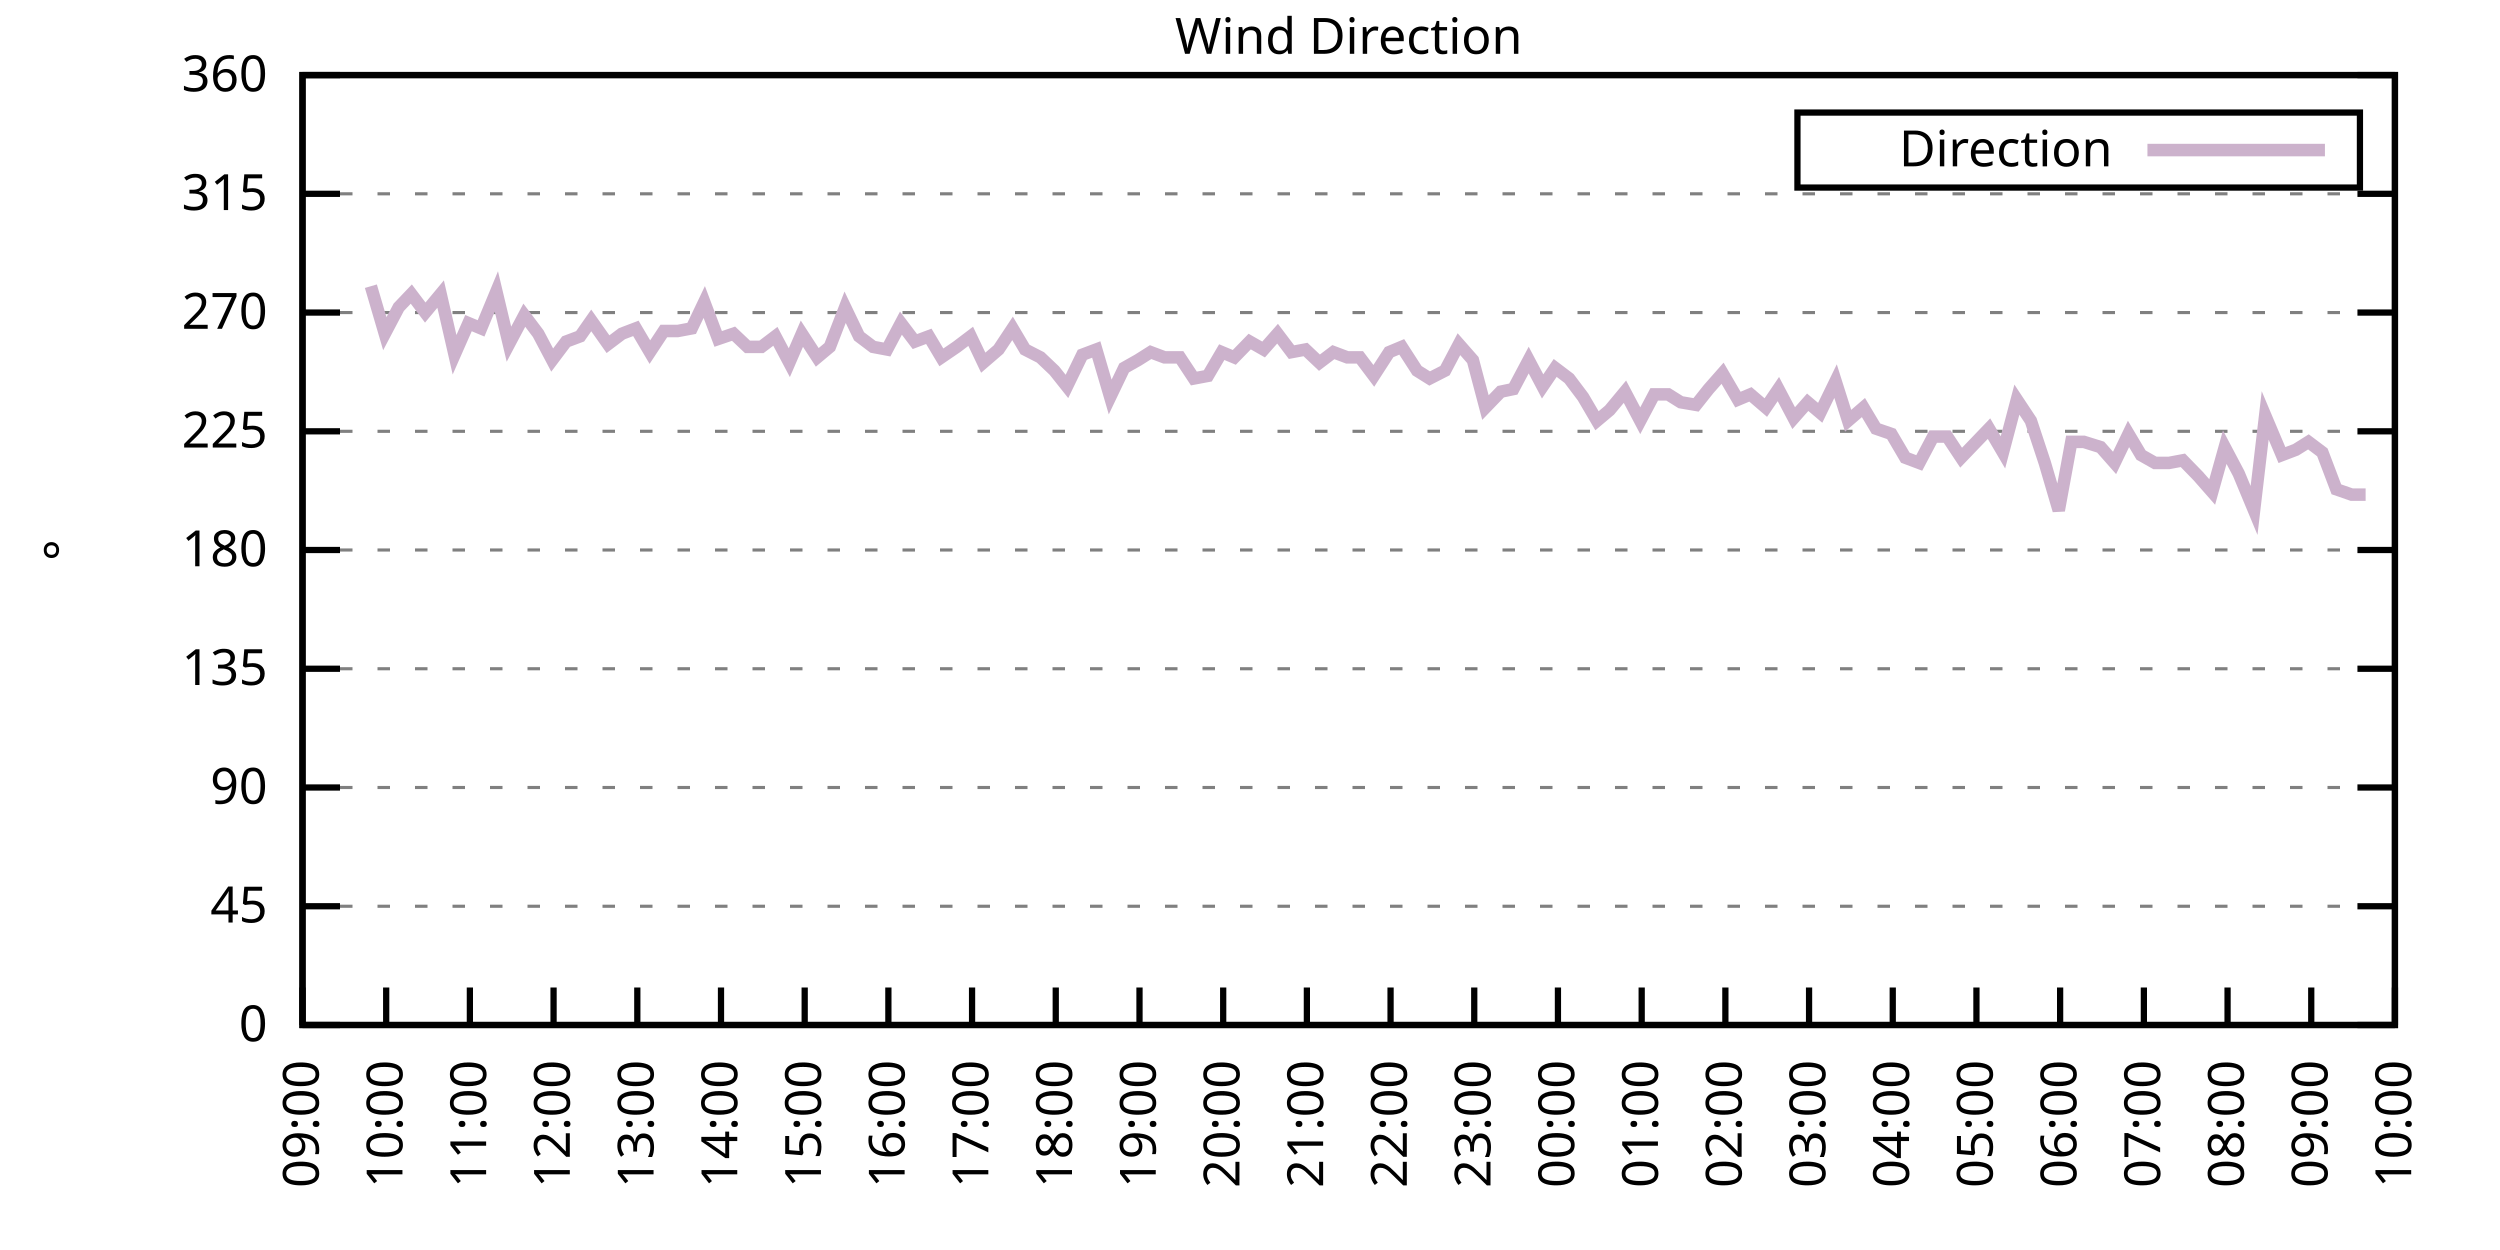
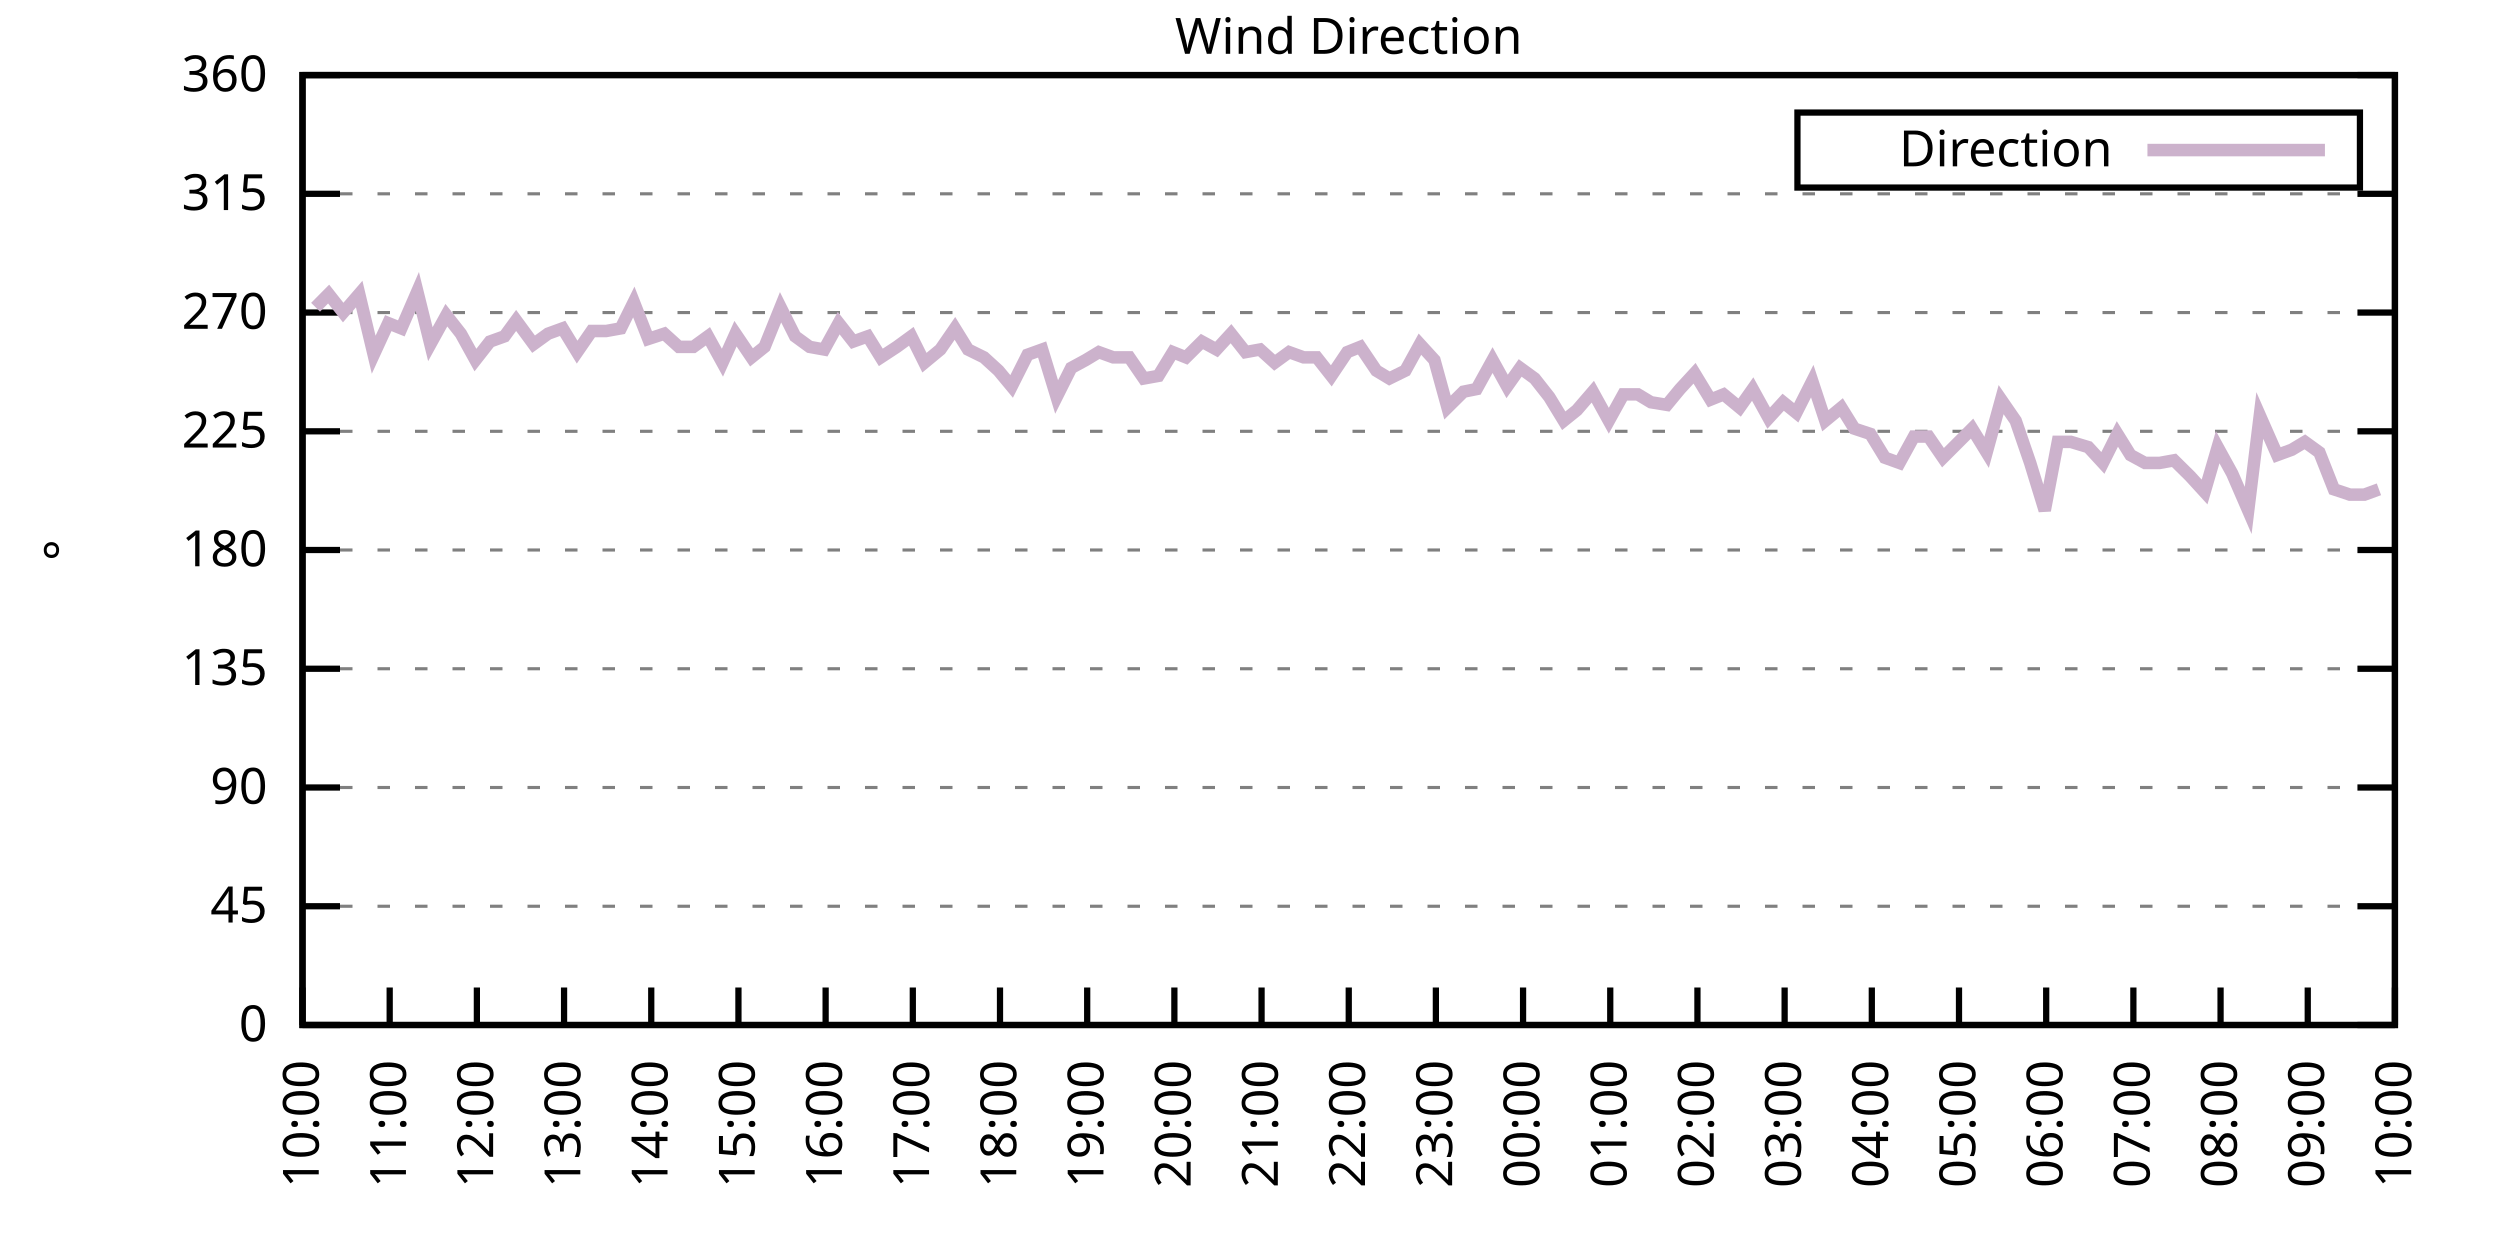
<svg xmlns="http://www.w3.org/2000/svg" xmlns:xlink="http://www.w3.org/1999/xlink" width="400" height="200" viewBox="0 0 400 200">
  <g id="gnuplot_canvas">
    <rect x="0" y="0" width="400" height="200" fill="none" />
    <defs>
      <circle id="gpDot" r="0.5" stroke-width="0.5" stroke="currentColor" />
      <path id="gpPt0" stroke-width="0.333" stroke="currentColor" d="M-1,0 h2 M0,-1 v2" />
      <path id="gpPt1" stroke-width="0.333" stroke="currentColor" d="M-1,-1 L1,1 M1,-1 L-1,1" />
      <path id="gpPt2" stroke-width="0.333" stroke="currentColor" d="M-1,0 L1,0 M0,-1 L0,1 M-1,-1 L1,1 M-1,1 L1,-1" />
      <rect id="gpPt3" stroke-width="0.333" stroke="currentColor" x="-1" y="-1" width="2" height="2" />
      <rect id="gpPt4" stroke-width="0.333" stroke="currentColor" fill="currentColor" x="-1" y="-1" width="2" height="2" />
      <circle id="gpPt5" stroke-width="0.333" stroke="currentColor" cx="0" cy="0" r="1" />
      <use xlink:href="#gpPt5" id="gpPt6" fill="currentColor" stroke="none" />
      <path id="gpPt7" stroke-width="0.333" stroke="currentColor" d="M0,-1.33 L-1.33,0.67 L1.33,0.67 z" />
      <use xlink:href="#gpPt7" id="gpPt8" fill="currentColor" stroke="none" />
      <use xlink:href="#gpPt7" id="gpPt9" stroke="currentColor" transform="rotate(180)" />
      <use xlink:href="#gpPt9" id="gpPt10" fill="currentColor" stroke="none" />
      <use xlink:href="#gpPt3" id="gpPt11" stroke="currentColor" transform="rotate(45)" />
      <use xlink:href="#gpPt11" id="gpPt12" fill="currentColor" stroke="none" />
      <path id="gpPt13" stroke-width="0.333" stroke="currentColor" d="M0,1.330 L1.265,0.411 L0.782,-1.067 L-0.782,-1.076 L-1.265,0.411 z" />
      <use xlink:href="#gpPt13" id="gpPt14" fill="currentColor" stroke="none" />
      <filter id="textbox" filterUnits="objectBoundingBox" x="0" y="0" height="1" width="1">
        <feFlood flood-color="white" flood-opacity="1" result="bgnd" />
        <feComposite in="SourceGraphic" in2="bgnd" operator="atop" />
      </filter>
      <filter id="greybox" filterUnits="objectBoundingBox" x="0" y="0" height="1" width="1">
        <feFlood flood-color="lightgrey" flood-opacity="1" result="grey" />
        <feComposite in="SourceGraphic" in2="grey" operator="atop" />
      </filter>
    </defs>
    <g fill="none" color="white" stroke="currentColor" stroke-width="1.00" stroke-linecap="butt" stroke-linejoin="miter">
</g>
    <g fill="none" color="black" stroke="currentColor" stroke-width="1.00" stroke-linecap="butt" stroke-linejoin="miter">
      <g stroke="none" shape-rendering="crispEdges">
        <polygon fill="rgb(255, 255, 255)" points="48.40,164.00 383.18,164.00 383.18,12.02 48.40,12.02 " />
      </g>
    </g>
    <g fill="none" color="black" stroke="currentColor" stroke-width="1.00" stroke-linecap="butt" stroke-linejoin="miter">
</g>
    <g fill="none" color="black" stroke="black" stroke-width="0.50" stroke-linecap="butt" stroke-linejoin="miter">
</g>
    <g fill="none" color="gray" stroke="currentColor" stroke-width="0.50" stroke-linecap="butt" stroke-linejoin="miter">
      <path stroke="gray" stroke-dasharray="2,4" class="gridline" d="M48.40,164.00 L383.19,164.00  " />
    </g>
    <g fill="none" color="gray" stroke="gray" stroke-width="1.00" stroke-linecap="butt" stroke-linejoin="miter">
</g>
    <g fill="none" color="black" stroke="currentColor" stroke-width="1.00" stroke-linecap="butt" stroke-linejoin="miter">
      <path stroke="black" d="M48.40,164.00 L54.40,164.00 M383.19,164.00 L377.19,164.00  " />
      <g transform="translate(42.80,166.60)" stroke="none" fill="black" font-family="Sans" font-size="8.00" text-anchor="end">
        <text>
          <tspan font-family="Sans"> 0</tspan>
        </text>
      </g>
    </g>
    <g fill="none" color="black" stroke="currentColor" stroke-width="1.00" stroke-linecap="butt" stroke-linejoin="miter">
</g>
    <g fill="none" color="black" stroke="black" stroke-width="0.50" stroke-linecap="butt" stroke-linejoin="miter">
</g>
    <g fill="none" color="gray" stroke="currentColor" stroke-width="0.50" stroke-linecap="butt" stroke-linejoin="miter">
      <path stroke="gray" stroke-dasharray="2,4" class="gridline" d="M48.40,145.00 L383.19,145.00  " />
    </g>
    <g fill="none" color="gray" stroke="gray" stroke-width="1.00" stroke-linecap="butt" stroke-linejoin="miter">
</g>
    <g fill="none" color="black" stroke="currentColor" stroke-width="1.00" stroke-linecap="butt" stroke-linejoin="miter">
      <path stroke="black" d="M48.40,145.00 L54.40,145.00 M383.19,145.00 L377.19,145.00  " />
      <g transform="translate(42.80,147.60)" stroke="none" fill="black" font-family="Sans" font-size="8.00" text-anchor="end">
        <text>
          <tspan font-family="Sans"> 45</tspan>
        </text>
      </g>
    </g>
    <g fill="none" color="black" stroke="currentColor" stroke-width="1.00" stroke-linecap="butt" stroke-linejoin="miter">
</g>
    <g fill="none" color="black" stroke="black" stroke-width="0.50" stroke-linecap="butt" stroke-linejoin="miter">
</g>
    <g fill="none" color="gray" stroke="currentColor" stroke-width="0.50" stroke-linecap="butt" stroke-linejoin="miter">
      <path stroke="gray" stroke-dasharray="2,4" class="gridline" d="M48.40,126.00 L383.19,126.00  " />
    </g>
    <g fill="none" color="gray" stroke="gray" stroke-width="1.00" stroke-linecap="butt" stroke-linejoin="miter">
</g>
    <g fill="none" color="black" stroke="currentColor" stroke-width="1.00" stroke-linecap="butt" stroke-linejoin="miter">
      <path stroke="black" d="M48.40,126.00 L54.40,126.00 M383.19,126.00 L377.19,126.00  " />
      <g transform="translate(42.80,128.60)" stroke="none" fill="black" font-family="Sans" font-size="8.00" text-anchor="end">
        <text>
          <tspan font-family="Sans"> 90</tspan>
        </text>
      </g>
    </g>
    <g fill="none" color="black" stroke="currentColor" stroke-width="1.00" stroke-linecap="butt" stroke-linejoin="miter">
</g>
    <g fill="none" color="black" stroke="black" stroke-width="0.50" stroke-linecap="butt" stroke-linejoin="miter">
</g>
    <g fill="none" color="gray" stroke="currentColor" stroke-width="0.50" stroke-linecap="butt" stroke-linejoin="miter">
      <path stroke="gray" stroke-dasharray="2,4" class="gridline" d="M48.40,107.00 L383.19,107.00  " />
    </g>
    <g fill="none" color="gray" stroke="gray" stroke-width="1.00" stroke-linecap="butt" stroke-linejoin="miter">
</g>
    <g fill="none" color="black" stroke="currentColor" stroke-width="1.00" stroke-linecap="butt" stroke-linejoin="miter">
      <path stroke="black" d="M48.40,107.00 L54.40,107.00 M383.19,107.00 L377.19,107.00  " />
      <g transform="translate(42.80,109.60)" stroke="none" fill="black" font-family="Sans" font-size="8.00" text-anchor="end">
        <text>
          <tspan font-family="Sans"> 135</tspan>
        </text>
      </g>
    </g>
    <g fill="none" color="black" stroke="currentColor" stroke-width="1.00" stroke-linecap="butt" stroke-linejoin="miter">
</g>
    <g fill="none" color="black" stroke="black" stroke-width="0.50" stroke-linecap="butt" stroke-linejoin="miter">
</g>
    <g fill="none" color="gray" stroke="currentColor" stroke-width="0.50" stroke-linecap="butt" stroke-linejoin="miter">
      <path stroke="gray" stroke-dasharray="2,4" class="gridline" d="M48.40,88.00 L383.19,88.00  " />
    </g>
    <g fill="none" color="gray" stroke="gray" stroke-width="1.00" stroke-linecap="butt" stroke-linejoin="miter">
</g>
    <g fill="none" color="black" stroke="currentColor" stroke-width="1.00" stroke-linecap="butt" stroke-linejoin="miter">
      <path stroke="black" d="M48.40,88.00 L54.40,88.00 M383.19,88.00 L377.19,88.00  " />
      <g transform="translate(42.80,90.60)" stroke="none" fill="black" font-family="Sans" font-size="8.00" text-anchor="end">
        <text>
          <tspan font-family="Sans"> 180</tspan>
        </text>
      </g>
    </g>
    <g fill="none" color="black" stroke="currentColor" stroke-width="1.00" stroke-linecap="butt" stroke-linejoin="miter">
</g>
    <g fill="none" color="black" stroke="black" stroke-width="0.50" stroke-linecap="butt" stroke-linejoin="miter">
</g>
    <g fill="none" color="gray" stroke="currentColor" stroke-width="0.50" stroke-linecap="butt" stroke-linejoin="miter">
      <path stroke="gray" stroke-dasharray="2,4" class="gridline" d="M48.40,69.01 L383.19,69.01  " />
    </g>
    <g fill="none" color="gray" stroke="gray" stroke-width="1.00" stroke-linecap="butt" stroke-linejoin="miter">
</g>
    <g fill="none" color="black" stroke="currentColor" stroke-width="1.00" stroke-linecap="butt" stroke-linejoin="miter">
      <path stroke="black" d="M48.40,69.01 L54.40,69.01 M383.19,69.01 L377.19,69.01  " />
      <g transform="translate(42.80,71.61)" stroke="none" fill="black" font-family="Sans" font-size="8.00" text-anchor="end">
        <text>
          <tspan font-family="Sans"> 225</tspan>
        </text>
      </g>
    </g>
    <g fill="none" color="black" stroke="currentColor" stroke-width="1.00" stroke-linecap="butt" stroke-linejoin="miter">
</g>
    <g fill="none" color="black" stroke="black" stroke-width="0.50" stroke-linecap="butt" stroke-linejoin="miter">
</g>
    <g fill="none" color="gray" stroke="currentColor" stroke-width="0.50" stroke-linecap="butt" stroke-linejoin="miter">
      <path stroke="gray" stroke-dasharray="2,4" class="gridline" d="M48.40,50.01 L383.19,50.01  " />
    </g>
    <g fill="none" color="gray" stroke="gray" stroke-width="1.00" stroke-linecap="butt" stroke-linejoin="miter">
</g>
    <g fill="none" color="black" stroke="currentColor" stroke-width="1.00" stroke-linecap="butt" stroke-linejoin="miter">
      <path stroke="black" d="M48.40,50.01 L54.40,50.01 M383.19,50.01 L377.19,50.01  " />
      <g transform="translate(42.80,52.61)" stroke="none" fill="black" font-family="Sans" font-size="8.00" text-anchor="end">
        <text>
          <tspan font-family="Sans"> 270</tspan>
        </text>
      </g>
    </g>
    <g fill="none" color="black" stroke="currentColor" stroke-width="1.00" stroke-linecap="butt" stroke-linejoin="miter">
</g>
    <g fill="none" color="black" stroke="black" stroke-width="0.50" stroke-linecap="butt" stroke-linejoin="miter">
</g>
    <g fill="none" color="gray" stroke="currentColor" stroke-width="0.50" stroke-linecap="butt" stroke-linejoin="miter">
      <path stroke="gray" stroke-dasharray="2,4" class="gridline" d="M48.40,31.01 L383.19,31.01  " />
    </g>
    <g fill="none" color="gray" stroke="gray" stroke-width="1.00" stroke-linecap="butt" stroke-linejoin="miter">
</g>
    <g fill="none" color="black" stroke="currentColor" stroke-width="1.00" stroke-linecap="butt" stroke-linejoin="miter">
      <path stroke="black" d="M48.40,31.01 L54.40,31.01 M383.19,31.01 L377.19,31.01  " />
      <g transform="translate(42.80,33.61)" stroke="none" fill="black" font-family="Sans" font-size="8.00" text-anchor="end">
        <text>
          <tspan font-family="Sans"> 315</tspan>
        </text>
      </g>
    </g>
    <g fill="none" color="black" stroke="currentColor" stroke-width="1.00" stroke-linecap="butt" stroke-linejoin="miter">
</g>
    <g fill="none" color="black" stroke="black" stroke-width="0.50" stroke-linecap="butt" stroke-linejoin="miter">
</g>
    <g fill="none" color="gray" stroke="currentColor" stroke-width="0.50" stroke-linecap="butt" stroke-linejoin="miter">
      <path stroke="gray" stroke-dasharray="2,4" class="gridline" d="M48.40,12.01 L383.19,12.01  " />
    </g>
    <g fill="none" color="gray" stroke="gray" stroke-width="1.00" stroke-linecap="butt" stroke-linejoin="miter">
</g>
    <g fill="none" color="black" stroke="currentColor" stroke-width="1.00" stroke-linecap="butt" stroke-linejoin="miter">
      <path stroke="black" d="M48.40,12.01 L54.40,12.01 M383.19,12.01 L377.19,12.01  " />
      <g transform="translate(42.80,14.61)" stroke="none" fill="black" font-family="Sans" font-size="8.00" text-anchor="end">
        <text>
          <tspan font-family="Sans"> 360</tspan>
        </text>
      </g>
    </g>
    <g fill="none" color="black" stroke="currentColor" stroke-width="1.00" stroke-linecap="butt" stroke-linejoin="miter">
      <path stroke="black" d="M48.40,164.00 L48.40,158.00  " />
      <g transform="translate(51.00,169.60) rotate(270.00)" stroke="none" fill="black" font-family="Sans" font-size="8.00" text-anchor="end">
        <text>
-           <tspan font-family="Sans">09:00</tspan>
-         </text>
-       </g>
-     </g>
-     <g fill="none" color="black" stroke="currentColor" stroke-width="1.00" stroke-linecap="butt" stroke-linejoin="miter">
-       <path stroke="black" d="M61.79,164.00 L61.79,158.00  " />
-       <g transform="translate(64.39,169.60) rotate(270.00)" stroke="none" fill="black" font-family="Sans" font-size="8.00" text-anchor="end">
-         <text>
          <tspan font-family="Sans">10:00</tspan>
        </text>
      </g>
    </g>
    <g fill="none" color="black" stroke="currentColor" stroke-width="1.00" stroke-linecap="butt" stroke-linejoin="miter">
-       <path stroke="black" d="M75.18,164.00 L75.18,158.00  " />
-       <g transform="translate(77.78,169.60) rotate(270.00)" stroke="none" fill="black" font-family="Sans" font-size="8.00" text-anchor="end">
+       <path stroke="black" d="M62.35,164.00 L62.35,158.00  " />
+       <g transform="translate(64.95,169.60) rotate(270.00)" stroke="none" fill="black" font-family="Sans" font-size="8.00" text-anchor="end">
        <text>
          <tspan font-family="Sans">11:00</tspan>
        </text>
      </g>
    </g>
    <g fill="none" color="black" stroke="currentColor" stroke-width="1.00" stroke-linecap="butt" stroke-linejoin="miter">
-       <path stroke="black" d="M88.57,164.00 L88.57,158.00  " />
-       <g transform="translate(91.17,169.60) rotate(270.00)" stroke="none" fill="black" font-family="Sans" font-size="8.00" text-anchor="end">
+       <path stroke="black" d="M76.30,164.00 L76.30,158.00  " />
+       <g transform="translate(78.90,169.60) rotate(270.00)" stroke="none" fill="black" font-family="Sans" font-size="8.00" text-anchor="end">
        <text>
          <tspan font-family="Sans">12:00</tspan>
        </text>
      </g>
    </g>
    <g fill="none" color="black" stroke="currentColor" stroke-width="1.00" stroke-linecap="butt" stroke-linejoin="miter">
-       <path stroke="black" d="M101.97,164.00 L101.97,158.00  " />
-       <g transform="translate(104.57,169.60) rotate(270.00)" stroke="none" fill="black" font-family="Sans" font-size="8.00" text-anchor="end">
+       <path stroke="black" d="M90.25,164.00 L90.25,158.00  " />
+       <g transform="translate(92.85,169.60) rotate(270.00)" stroke="none" fill="black" font-family="Sans" font-size="8.00" text-anchor="end">
        <text>
          <tspan font-family="Sans">13:00</tspan>
        </text>
      </g>
    </g>
    <g fill="none" color="black" stroke="currentColor" stroke-width="1.00" stroke-linecap="butt" stroke-linejoin="miter">
-       <path stroke="black" d="M115.36,164.00 L115.36,158.00  " />
-       <g transform="translate(117.96,169.60) rotate(270.00)" stroke="none" fill="black" font-family="Sans" font-size="8.00" text-anchor="end">
+       <path stroke="black" d="M104.20,164.00 L104.20,158.00  " />
+       <g transform="translate(106.80,169.60) rotate(270.00)" stroke="none" fill="black" font-family="Sans" font-size="8.00" text-anchor="end">
        <text>
          <tspan font-family="Sans">14:00</tspan>
        </text>
      </g>
    </g>
    <g fill="none" color="black" stroke="currentColor" stroke-width="1.00" stroke-linecap="butt" stroke-linejoin="miter">
-       <path stroke="black" d="M128.75,164.00 L128.75,158.00  " />
-       <g transform="translate(131.35,169.60) rotate(270.00)" stroke="none" fill="black" font-family="Sans" font-size="8.00" text-anchor="end">
+       <path stroke="black" d="M118.15,164.00 L118.15,158.00  " />
+       <g transform="translate(120.75,169.60) rotate(270.00)" stroke="none" fill="black" font-family="Sans" font-size="8.00" text-anchor="end">
        <text>
          <tspan font-family="Sans">15:00</tspan>
        </text>
      </g>
    </g>
    <g fill="none" color="black" stroke="currentColor" stroke-width="1.00" stroke-linecap="butt" stroke-linejoin="miter">
-       <path stroke="black" d="M142.14,164.00 L142.14,158.00  " />
-       <g transform="translate(144.74,169.60) rotate(270.00)" stroke="none" fill="black" font-family="Sans" font-size="8.00" text-anchor="end">
+       <path stroke="black" d="M132.10,164.00 L132.10,158.00  " />
+       <g transform="translate(134.70,169.60) rotate(270.00)" stroke="none" fill="black" font-family="Sans" font-size="8.00" text-anchor="end">
        <text>
          <tspan font-family="Sans">16:00</tspan>
        </text>
      </g>
    </g>
    <g fill="none" color="black" stroke="currentColor" stroke-width="1.00" stroke-linecap="butt" stroke-linejoin="miter">
-       <path stroke="black" d="M155.53,164.00 L155.53,158.00  " />
-       <g transform="translate(158.13,169.60) rotate(270.00)" stroke="none" fill="black" font-family="Sans" font-size="8.00" text-anchor="end">
+       <path stroke="black" d="M146.05,164.00 L146.05,158.00  " />
+       <g transform="translate(148.65,169.60) rotate(270.00)" stroke="none" fill="black" font-family="Sans" font-size="8.00" text-anchor="end">
        <text>
          <tspan font-family="Sans">17:00</tspan>
        </text>
      </g>
    </g>
    <g fill="none" color="black" stroke="currentColor" stroke-width="1.00" stroke-linecap="butt" stroke-linejoin="miter">
-       <path stroke="black" d="M168.92,164.00 L168.92,158.00  " />
-       <g transform="translate(171.52,169.60) rotate(270.00)" stroke="none" fill="black" font-family="Sans" font-size="8.00" text-anchor="end">
+       <path stroke="black" d="M160.00,164.00 L160.00,158.00  " />
+       <g transform="translate(162.60,169.60) rotate(270.00)" stroke="none" fill="black" font-family="Sans" font-size="8.00" text-anchor="end">
        <text>
          <tspan font-family="Sans">18:00</tspan>
        </text>
      </g>
    </g>
    <g fill="none" color="black" stroke="currentColor" stroke-width="1.00" stroke-linecap="butt" stroke-linejoin="miter">
-       <path stroke="black" d="M182.32,164.00 L182.32,158.00  " />
-       <g transform="translate(184.92,169.60) rotate(270.00)" stroke="none" fill="black" font-family="Sans" font-size="8.00" text-anchor="end">
+       <path stroke="black" d="M173.95,164.00 L173.95,158.00  " />
+       <g transform="translate(176.55,169.60) rotate(270.00)" stroke="none" fill="black" font-family="Sans" font-size="8.00" text-anchor="end">
        <text>
          <tspan font-family="Sans">19:00</tspan>
        </text>
      </g>
    </g>
    <g fill="none" color="black" stroke="currentColor" stroke-width="1.00" stroke-linecap="butt" stroke-linejoin="miter">
-       <path stroke="black" d="M195.71,164.00 L195.71,158.00  " />
-       <g transform="translate(198.31,169.60) rotate(270.00)" stroke="none" fill="black" font-family="Sans" font-size="8.00" text-anchor="end">
+       <path stroke="black" d="M187.90,164.00 L187.90,158.00  " />
+       <g transform="translate(190.50,169.60) rotate(270.00)" stroke="none" fill="black" font-family="Sans" font-size="8.00" text-anchor="end">
        <text>
          <tspan font-family="Sans">20:00</tspan>
        </text>
      </g>
    </g>
    <g fill="none" color="black" stroke="currentColor" stroke-width="1.00" stroke-linecap="butt" stroke-linejoin="miter">
-       <path stroke="black" d="M209.10,164.00 L209.10,158.00  " />
-       <g transform="translate(211.70,169.60) rotate(270.00)" stroke="none" fill="black" font-family="Sans" font-size="8.00" text-anchor="end">
+       <path stroke="black" d="M201.85,164.00 L201.85,158.00  " />
+       <g transform="translate(204.45,169.60) rotate(270.00)" stroke="none" fill="black" font-family="Sans" font-size="8.00" text-anchor="end">
        <text>
          <tspan font-family="Sans">21:00</tspan>
        </text>
      </g>
    </g>
    <g fill="none" color="black" stroke="currentColor" stroke-width="1.00" stroke-linecap="butt" stroke-linejoin="miter">
-       <path stroke="black" d="M222.49,164.00 L222.49,158.00  " />
-       <g transform="translate(225.09,169.60) rotate(270.00)" stroke="none" fill="black" font-family="Sans" font-size="8.00" text-anchor="end">
+       <path stroke="black" d="M215.80,164.00 L215.80,158.00  " />
+       <g transform="translate(218.40,169.60) rotate(270.00)" stroke="none" fill="black" font-family="Sans" font-size="8.00" text-anchor="end">
        <text>
          <tspan font-family="Sans">22:00</tspan>
        </text>
      </g>
    </g>
    <g fill="none" color="black" stroke="currentColor" stroke-width="1.00" stroke-linecap="butt" stroke-linejoin="miter">
-       <path stroke="black" d="M235.88,164.00 L235.88,158.00  " />
-       <g transform="translate(238.48,169.60) rotate(270.00)" stroke="none" fill="black" font-family="Sans" font-size="8.00" text-anchor="end">
+       <path stroke="black" d="M229.74,164.00 L229.74,158.00  " />
+       <g transform="translate(232.34,169.60) rotate(270.00)" stroke="none" fill="black" font-family="Sans" font-size="8.00" text-anchor="end">
        <text>
          <tspan font-family="Sans">23:00</tspan>
        </text>
      </g>
    </g>
    <g fill="none" color="black" stroke="currentColor" stroke-width="1.00" stroke-linecap="butt" stroke-linejoin="miter">
-       <path stroke="black" d="M249.27,164.00 L249.27,158.00  " />
-       <g transform="translate(251.87,169.60) rotate(270.00)" stroke="none" fill="black" font-family="Sans" font-size="8.00" text-anchor="end">
+       <path stroke="black" d="M243.69,164.00 L243.69,158.00  " />
+       <g transform="translate(246.29,169.60) rotate(270.00)" stroke="none" fill="black" font-family="Sans" font-size="8.00" text-anchor="end">
        <text>
          <tspan font-family="Sans">00:00</tspan>
        </text>
      </g>
    </g>
    <g fill="none" color="black" stroke="currentColor" stroke-width="1.00" stroke-linecap="butt" stroke-linejoin="miter">
-       <path stroke="black" d="M262.67,164.00 L262.67,158.00  " />
-       <g transform="translate(265.27,169.60) rotate(270.00)" stroke="none" fill="black" font-family="Sans" font-size="8.00" text-anchor="end">
+       <path stroke="black" d="M257.64,164.00 L257.64,158.00  " />
+       <g transform="translate(260.24,169.60) rotate(270.00)" stroke="none" fill="black" font-family="Sans" font-size="8.00" text-anchor="end">
        <text>
          <tspan font-family="Sans">01:00</tspan>
        </text>
      </g>
    </g>
    <g fill="none" color="black" stroke="currentColor" stroke-width="1.00" stroke-linecap="butt" stroke-linejoin="miter">
-       <path stroke="black" d="M276.06,164.00 L276.06,158.00  " />
-       <g transform="translate(278.66,169.60) rotate(270.00)" stroke="none" fill="black" font-family="Sans" font-size="8.00" text-anchor="end">
+       <path stroke="black" d="M271.59,164.00 L271.59,158.00  " />
+       <g transform="translate(274.19,169.60) rotate(270.00)" stroke="none" fill="black" font-family="Sans" font-size="8.00" text-anchor="end">
        <text>
          <tspan font-family="Sans">02:00</tspan>
        </text>
      </g>
    </g>
    <g fill="none" color="black" stroke="currentColor" stroke-width="1.00" stroke-linecap="butt" stroke-linejoin="miter">
-       <path stroke="black" d="M289.45,164.00 L289.45,158.00  " />
-       <g transform="translate(292.05,169.60) rotate(270.00)" stroke="none" fill="black" font-family="Sans" font-size="8.00" text-anchor="end">
+       <path stroke="black" d="M285.54,164.00 L285.54,158.00  " />
+       <g transform="translate(288.14,169.60) rotate(270.00)" stroke="none" fill="black" font-family="Sans" font-size="8.00" text-anchor="end">
        <text>
          <tspan font-family="Sans">03:00</tspan>
        </text>
      </g>
    </g>
    <g fill="none" color="black" stroke="currentColor" stroke-width="1.00" stroke-linecap="butt" stroke-linejoin="miter">
-       <path stroke="black" d="M302.84,164.00 L302.84,158.00  " />
-       <g transform="translate(305.44,169.60) rotate(270.00)" stroke="none" fill="black" font-family="Sans" font-size="8.00" text-anchor="end">
+       <path stroke="black" d="M299.49,164.00 L299.49,158.00  " />
+       <g transform="translate(302.09,169.60) rotate(270.00)" stroke="none" fill="black" font-family="Sans" font-size="8.00" text-anchor="end">
        <text>
          <tspan font-family="Sans">04:00</tspan>
        </text>
      </g>
    </g>
    <g fill="none" color="black" stroke="currentColor" stroke-width="1.00" stroke-linecap="butt" stroke-linejoin="miter">
-       <path stroke="black" d="M316.23,164.00 L316.23,158.00  " />
-       <g transform="translate(318.83,169.60) rotate(270.00)" stroke="none" fill="black" font-family="Sans" font-size="8.00" text-anchor="end">
+       <path stroke="black" d="M313.44,164.00 L313.44,158.00  " />
+       <g transform="translate(316.04,169.60) rotate(270.00)" stroke="none" fill="black" font-family="Sans" font-size="8.00" text-anchor="end">
        <text>
          <tspan font-family="Sans">05:00</tspan>
        </text>
      </g>
    </g>
    <g fill="none" color="black" stroke="currentColor" stroke-width="1.00" stroke-linecap="butt" stroke-linejoin="miter">
-       <path stroke="black" d="M329.62,164.00 L329.62,158.00  " />
-       <g transform="translate(332.22,169.60) rotate(270.00)" stroke="none" fill="black" font-family="Sans" font-size="8.00" text-anchor="end">
+       <path stroke="black" d="M327.39,164.00 L327.39,158.00  " />
+       <g transform="translate(329.99,169.60) rotate(270.00)" stroke="none" fill="black" font-family="Sans" font-size="8.00" text-anchor="end">
        <text>
          <tspan font-family="Sans">06:00</tspan>
        </text>
      </g>
    </g>
    <g fill="none" color="black" stroke="currentColor" stroke-width="1.00" stroke-linecap="butt" stroke-linejoin="miter">
-       <path stroke="black" d="M343.02,164.00 L343.02,158.00  " />
-       <g transform="translate(345.62,169.60) rotate(270.00)" stroke="none" fill="black" font-family="Sans" font-size="8.00" text-anchor="end">
+       <path stroke="black" d="M341.34,164.00 L341.34,158.00  " />
+       <g transform="translate(343.94,169.60) rotate(270.00)" stroke="none" fill="black" font-family="Sans" font-size="8.00" text-anchor="end">
        <text>
          <tspan font-family="Sans">07:00</tspan>
        </text>
      </g>
    </g>
    <g fill="none" color="black" stroke="currentColor" stroke-width="1.00" stroke-linecap="butt" stroke-linejoin="miter">
-       <path stroke="black" d="M356.41,164.00 L356.41,158.00  " />
-       <g transform="translate(359.01,169.60) rotate(270.00)" stroke="none" fill="black" font-family="Sans" font-size="8.00" text-anchor="end">
+       <path stroke="black" d="M355.29,164.00 L355.29,158.00  " />
+       <g transform="translate(357.89,169.60) rotate(270.00)" stroke="none" fill="black" font-family="Sans" font-size="8.00" text-anchor="end">
        <text>
          <tspan font-family="Sans">08:00</tspan>
        </text>
      </g>
    </g>
    <g fill="none" color="black" stroke="currentColor" stroke-width="1.00" stroke-linecap="butt" stroke-linejoin="miter">
-       <path stroke="black" d="M369.80,164.00 L369.80,158.00  " />
-       <g transform="translate(372.40,169.60) rotate(270.00)" stroke="none" fill="black" font-family="Sans" font-size="8.00" text-anchor="end">
+       <path stroke="black" d="M369.24,164.00 L369.24,158.00  " />
+       <g transform="translate(371.84,169.60) rotate(270.00)" stroke="none" fill="black" font-family="Sans" font-size="8.00" text-anchor="end">
        <text>
          <tspan font-family="Sans">09:00</tspan>
        </text>
      </g>
    </g>
    <g fill="none" color="black" stroke="currentColor" stroke-width="1.00" stroke-linecap="butt" stroke-linejoin="miter">
      <path stroke="black" d="M383.19,164.00 L383.19,158.00  " />
      <g transform="translate(385.79,169.60) rotate(270.00)" stroke="none" fill="black" font-family="Sans" font-size="8.00" text-anchor="end">
        <text>
          <tspan font-family="Sans">10:00</tspan>
        </text>
      </g>
    </g>
    <g fill="none" color="black" stroke="currentColor" stroke-width="1.00" stroke-linecap="butt" stroke-linejoin="miter">
</g>
    <g fill="none" color="black" stroke="currentColor" stroke-width="1.00" stroke-linecap="butt" stroke-linejoin="miter">
      <path stroke="black" d="M48.40,12.01 L48.40,164.00 L383.19,164.00 L383.19,12.01 L48.40,12.01 Z  " />
    </g>
    <g fill="none" color="black" stroke="currentColor" stroke-width="1.00" stroke-linecap="butt" stroke-linejoin="miter">
</g>
    <g fill="none" color="black" stroke="currentColor" stroke-width="1.00" stroke-linecap="butt" stroke-linejoin="miter">
      <path stroke="black" d="M287.59,30.01 L287.59,18.01 L377.59,18.01 L377.59,30.01 L287.59,30.01 Z  " />
    </g>
    <g id="Wind_direction_plot_1">
      <g fill="none" color="white" stroke="black" stroke-width="2.00" stroke-linecap="butt" stroke-linejoin="miter">
</g>
      <g fill="none" color="black" stroke="currentColor" stroke-width="2.00" stroke-linecap="butt" stroke-linejoin="miter">
        <g transform="translate(337.99,26.61)" stroke="none" fill="black" font-family="Sans" font-size="8.00" text-anchor="end">
          <text>
            <tspan font-family="Sans">Direction</tspan>
          </text>
        </g>
      </g>
      <g fill="none" color="black" stroke="currentColor" stroke-width="2.00" stroke-linecap="butt" stroke-linejoin="miter">
-         <path stroke="rgb(204, 178, 204)" d="M343.59,24.01 L371.99,24.01 M59.34,45.79 L61.57,53.39 L63.80,49.16 L65.81,47.05 L68.04,50.01 L70.50,47.05   L72.73,56.76 L74.96,51.70 L76.97,52.54 L79.42,46.63 L81.43,55.07 L83.89,50.43 L86.12,53.39 L88.35,57.61   L90.58,54.65 L92.82,53.81 L94.60,51.27 L97.28,55.07 L99.51,53.39 L101.74,52.54 L103.98,56.34 L106.21,52.96   L108.44,52.96 L110.67,52.54 L112.68,48.32 L114.91,54.23 L117.37,53.39 L119.60,55.50 L121.83,55.50 L124.06,53.81   L126.29,58.03 L128.30,53.39 L130.76,57.18 L132.77,55.50 L135.22,49.16 L137.45,53.81 L139.69,55.50 L141.92,55.92   L144.15,51.70 L146.38,54.65 L148.61,53.81 L150.62,57.18 L153.08,55.50 L155.31,53.81 L157.32,58.03 L159.77,55.92   L162.01,52.54 L164.01,55.92 L166.47,57.18 L168.70,59.30 L170.71,61.83 L173.17,56.76 L175.40,55.92 L177.63,63.52   L179.86,58.87 L182.09,57.61 L184.10,56.34 L186.33,57.18 L188.79,57.18 L191.02,60.56 L193.25,60.14 L195.48,56.34   L197.49,57.18 L199.95,54.65 L202.18,55.92 L204.41,53.39 L206.64,56.34 L208.88,55.92 L211.11,58.03 L213.34,56.34   L215.57,57.18 L217.58,57.18 L219.81,60.14 L222.27,56.34 L224.28,55.50 L226.73,59.30 L228.74,60.56 L231.20,59.30   L233.43,55.07 L235.66,57.61 L237.67,65.21 L240.12,62.67 L242.13,62.25 L244.59,57.61 L246.82,61.83 L248.83,58.87   L251.06,60.56 L253.29,63.52 L255.52,67.32 L257.53,65.63 L259.99,62.67 L262.44,67.32 L264.67,63.10 L266.91,63.10   L268.92,64.36 L271.37,64.78 L273.38,62.25 L275.61,59.72 L278.07,63.94 L280.07,63.10 L282.53,65.21 L284.54,62.25   L286.99,66.90 L289.23,64.36 L291.23,66.05 L293.69,60.98 L295.70,67.32 L298.15,65.21 L300.16,68.58 L302.62,69.43   L304.85,73.23 L307.08,74.07 L309.31,69.85 L311.54,69.85 L313.78,73.23 L318.24,68.58 L320.47,72.38 L322.70,63.94   L324.94,67.32 L327.17,74.07 L329.40,81.67 L331.41,70.70 L333.42,70.70 L336.10,71.54 L338.33,74.07 L340.56,69.43   L342.57,72.81 L344.80,74.07 L347.03,74.07 L349.26,73.65 L351.72,76.18 L353.95,78.72 L355.96,71.54 L358.19,75.76   L360.65,81.67 L362.43,66.47 L365.11,72.81 L367.34,71.96 L369.35,70.70 L371.58,72.38 L373.82,78.29 L376.27,79.14   L378.50,79.14  " />
+         <path stroke="rgb(204, 178, 204)" d="M343.59,24.01 L371.99,24.01 M50.49,49.16 L52.58,47.05 L54.91,50.01 L57.47,47.05 L59.79,56.76 L62.12,51.70   L64.21,52.54 L66.77,46.63 L68.86,55.07 L71.42,50.43 L73.74,53.39 L76.07,57.61 L78.39,54.65 L80.72,53.81   L82.58,51.27 L85.37,55.07 L87.69,53.39 L90.02,52.54 L92.34,56.34 L94.67,52.96 L96.99,52.96 L99.32,52.54   L101.41,48.32 L103.73,54.23 L106.29,53.39 L108.62,55.50 L110.94,55.50 L113.27,53.81 L115.59,58.03 L117.68,53.39   L120.24,57.18 L122.33,55.50 L124.89,49.16 L127.22,53.81 L129.54,55.50 L131.87,55.92 L134.19,51.70 L136.51,54.65   L138.84,53.81 L140.93,57.18 L143.49,55.50 L145.81,53.81 L147.91,58.03 L150.46,55.92 L152.79,52.54 L154.88,55.92   L157.44,57.18 L159.76,59.30 L161.86,61.83 L164.41,56.76 L166.74,55.92 L169.06,63.52 L171.39,58.87 L173.71,57.61   L175.81,56.34 L178.13,57.18 L180.69,57.18 L183.01,60.56 L185.34,60.14 L187.66,56.34 L189.76,57.18 L192.31,54.65   L194.64,55.92 L196.96,53.39 L199.29,56.34 L201.61,55.92 L203.94,58.03 L206.26,56.34 L208.59,57.18 L210.68,57.18   L213.01,60.14 L215.56,56.34 L217.65,55.50 L220.21,59.30 L222.30,60.56 L224.86,59.30 L227.19,55.07 L229.51,57.61   L231.60,65.21 L234.16,62.67 L236.25,62.25 L238.81,57.61 L241.14,61.83 L243.23,58.87 L245.55,60.56 L247.88,63.52   L250.20,67.32 L252.30,65.63 L254.85,62.67 L257.41,67.32 L259.74,63.10 L262.06,63.10 L264.15,64.36 L266.71,64.78   L268.80,62.25 L271.13,59.72 L273.69,63.94 L275.78,63.10 L278.34,65.21 L280.43,62.25 L282.99,66.90 L285.31,64.36   L287.40,66.05 L289.96,60.98 L292.05,67.32 L294.61,65.21 L296.70,68.58 L299.26,69.43 L301.58,73.23 L303.91,74.07   L306.23,69.85 L308.56,69.85 L310.88,73.23 L315.53,68.58 L317.86,72.38 L320.18,63.94 L322.51,67.32 L324.83,74.07   L327.16,81.67 L329.25,70.70 L331.34,70.70 L334.13,71.54 L336.46,74.07 L338.78,69.43 L340.88,72.81 L343.20,74.07   L345.53,74.07 L347.85,73.65 L350.41,76.18 L352.73,78.72 L354.83,71.54 L357.15,75.76 L359.71,81.67 L361.57,66.47   L364.36,72.81 L366.68,71.96 L368.78,70.70 L371.10,72.38 L373.43,78.29 L375.98,79.14 L378.31,79.14 L380.63,78.29    " />
      </g>
    </g>
    <g fill="none" color="black" stroke="currentColor" stroke-width="2.00" stroke-linecap="butt" stroke-linejoin="miter">
</g>
    <g fill="none" color="black" stroke="black" stroke-width="1.00" stroke-linecap="butt" stroke-linejoin="miter">
</g>
    <g fill="none" color="black" stroke="currentColor" stroke-width="1.00" stroke-linecap="butt" stroke-linejoin="miter">
      <path stroke="black" d="M48.40,12.01 L48.40,164.00 L383.19,164.00 L383.19,12.01 L48.40,12.01 Z  " />
      <g transform="translate(12.80,88.01) rotate(270.00)" stroke="none" fill="black" font-family="Sans" font-size="8.00" text-anchor="middle">
        <text>
          <tspan font-family="Sans">°</tspan>
        </text>
      </g>
    </g>
    <g fill="none" color="black" stroke="currentColor" stroke-width="1.00" stroke-linecap="butt" stroke-linejoin="miter">
</g>
    <g fill="none" color="black" stroke="currentColor" stroke-width="1.00" stroke-linecap="butt" stroke-linejoin="miter">
      <g transform="translate(215.79,8.61)" stroke="none" fill="black" font-family="Sans" font-size="8.00" text-anchor="middle">
        <text>
          <tspan font-family="Sans">Wind Direction</tspan>
        </text>
      </g>
    </g>
    <g fill="none" color="black" stroke="currentColor" stroke-width="1.00" stroke-linecap="butt" stroke-linejoin="miter">
</g>
  </g>
</svg>
